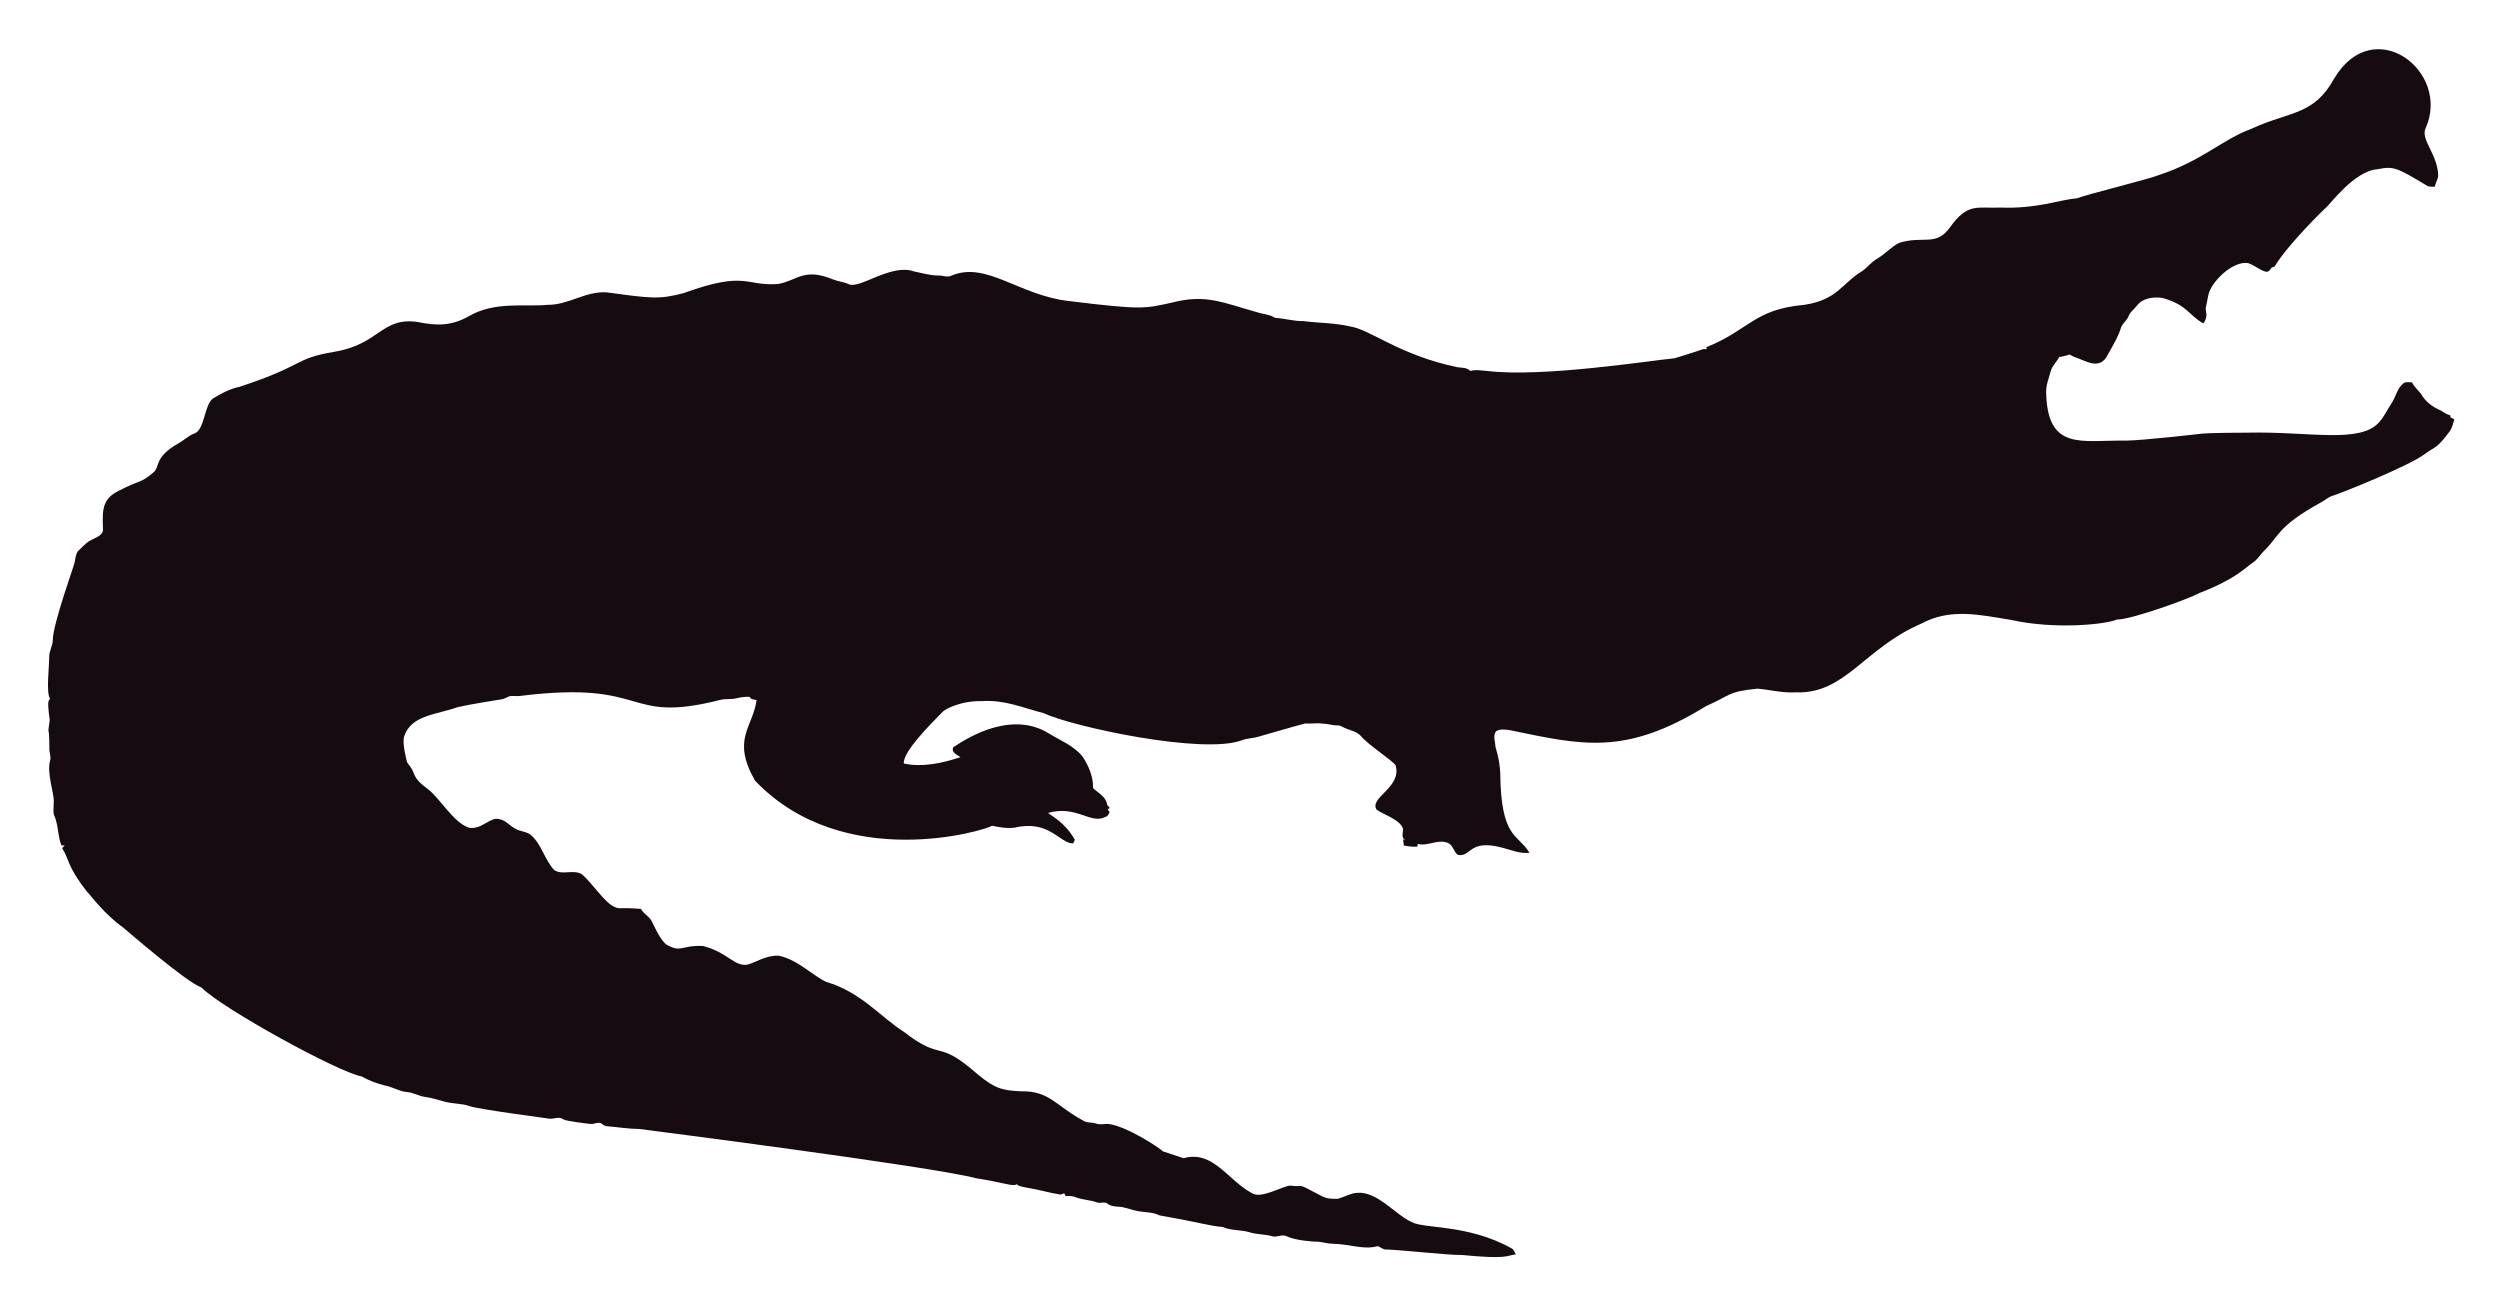
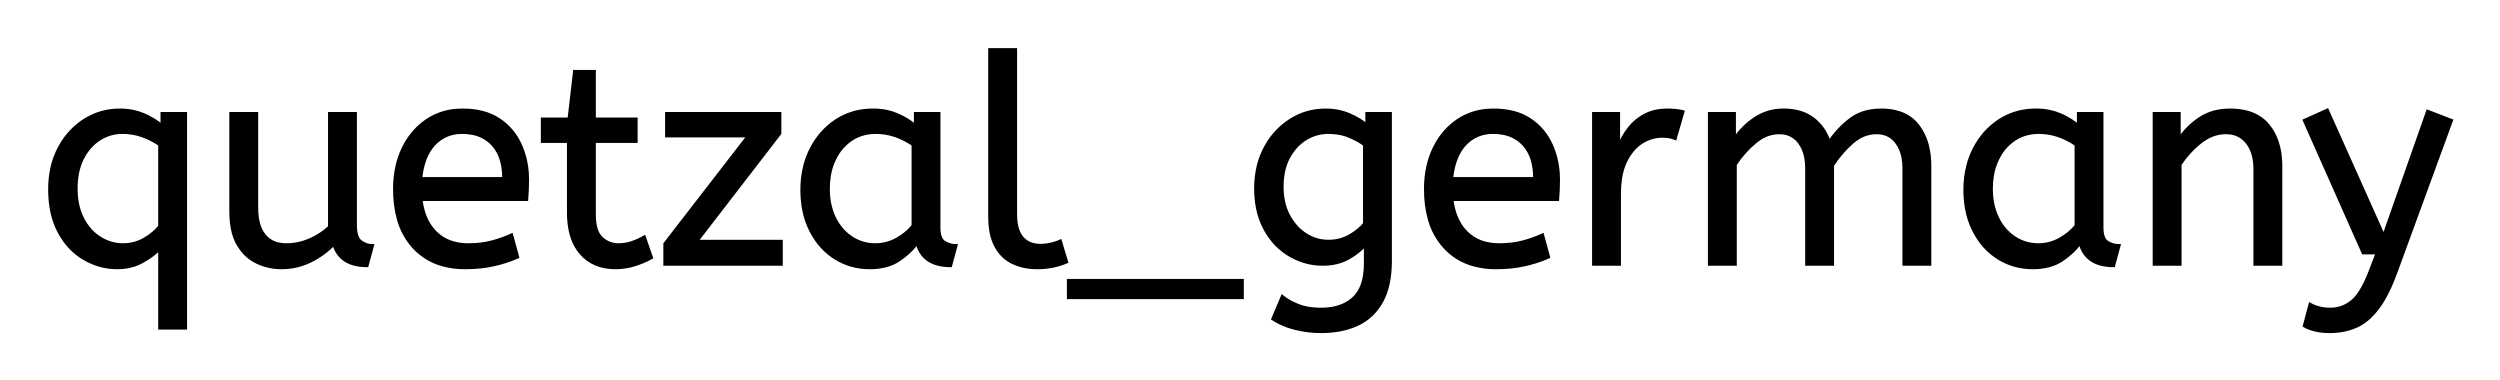
- <svg xmlns="http://www.w3.org/2000/svg" role="img" viewBox="-18.65 -23.65 2659.80 1387.30">
-   <path fill="#160B10" d="M2562.057 112.664c-5.93 12.226 13.089 27.649 13.408 51.328-.967 3.791-2.837 7.289-3.816 11.093-2.417-.267-4.923.089-7.226-.636-33.512-20.05-36.245-21.483-53.631-18.038-24.88 1.775-51.012 38.147-54.547 40.579-1 .685-40.963 39.485-54.967 62.993-1.056.331-2.086.661-3.078 1.005-1.45 2.188-3.295 5.317-6.386 4.363-6.755-1.794-12.047-7.022-18.687-9.083-14.172-2.325-33.569 14.577-40.185 28.126-2.76 5.432-2.862 11.614-4.401 17.415-2.078 5.918 3.558 9.203-2.964 18.611-15.758-8.651-16.89-19.671-43.645-27.108-9.541-1.323-21.002.025-27.146 8.345-2.9 3.956-7.454 6.64-8.994 11.487-1.705 4.223-5.788 6.857-7.569 10.978-3.219 10.775-9.274 20.417-14.705 30.186-7.484 15.043-21.458 7.113-29.639 3.893-3.549-1.501-7.378-2.404-10.482-4.745-3.613 1.31-7.378 2.124-11.131 2.799-2.9 5.19-7.62 9.362-9.184 15.252-1.972 7.442-5.139 14.807-4.771 22.656 1.426 62.435 37.744 50.23 84.657 50.985 18.427-.238 76.659-6.917 77.661-7.06 10.315-1.512 51.103-1.387 52.104-1.425 64.718-1.507 119.253 12.017 139.725-10.991 5.622-6.144 8.955-13.878 13.598-20.735 4.617-7.073 5.915-16.893 13.662-21.562 2.519-.687 5.19-.305 7.81-.242 2.481 5.406 7.582 8.854 10.609 13.891 4.503 7.467 12.047 12.632 19.921 16.041 3.269 1.794 6.144 4.389 9.999 4.936.166.852.369 1.705.598 2.57 1.259.611 2.519 1.208 3.854 1.819-1.196 4.325-2.073 8.854-4.681 12.606-14.981 20.134-15.737 16.079-26.561 24.297-16.513 12.73-90.704 42.38-97.937 44.421-4.63 1.259-8.078 4.719-12.199 6.907-47.689 26.034-44.914 36.755-61.276 51.99-3.969 4.096-6.856 9.273-11.754 12.403-6.886 4.248-16.845 16.908-56.76 32.26-10.994 6.222-73.381 28.559-87.544 28.177-12.182 5.289-66.295 10.873-113.113.394-34.047-5.52-64.247-12.539-95.05 3.905-61.045 26.219-81.054 75.205-133.67 73.195-13.739.903-27.159-2.684-40.745-3.943-32.756 3.396-26.951 6.432-54.687 18.547-86.536 53.421-132.198 41.426-208.888 25.607-4.859-.636-10.304-1.616-14.68 1.259-3.511 4.999-.687 11.232-.509 16.804 2.76 8.879 4.605 18.076 5.037 27.388.678 70.703 18.876 64.615 31.064 85.038-10.38 1.31-20.137-3.346-30.008-5.724-35.054-8.942-31.959 10.974-46.367 7.887-4.376-3.651-5.076-10.864-10.94-12.886-10.482-3.893-20.875 4.033-31.37 1.285-.165.725-.483 2.163-.649 2.875-4.834.432-9.592-.331-14.311-1.196-.153-2.201-.407-4.401-.751-6.551.7.127 2.112.382 2.824.509-5.368-1.387-2.926-7.48-2.862-11.411-2.581-10.171-21.93-15.743-28.266-20.735-7.896-13.101 27.192-23.356 20.29-47.143-4.808-6.385-29.888-22.164-37.17-31.395-4.783-5.063-12.047-5.813-18.013-8.815-1.972-.827-3.791-2.315-6.017-2.239-5.597.191-10.965-1.781-16.537-1.908-6.208-.878-12.441.318-18.661-.076-6.376 1.51-49.471 13.993-49.471 13.993-5.775 1.781-11.97 1.603-17.631 3.791-41.153 15.671-180.401-14.399-211.051-28.838-22.477-5.819-41.27-14.396-65.945-12.772-23.033-.496-39.521 9.215-41.101 11.08-14.156 14.382-42.805 43.009-41.597 55.297 9.881 2.049 27.067 4.244 60.297-6.755-3.6-2.633-10.164-4.859-7.683-10.52 30.91-20.96 69.478-34.528 101.385-14.896 12.454 7.683 26.879 13.128 36.241 24.907 6.449 9.897 11.461 21.384 11.08 33.43 5.483 5.19 14.184 9.464 14.96 17.771.954 1.132 1.883 2.239 2.9 3.371-.56.344-1.679 1.03-2.251 1.361.674 1.081 1.336 2.15 2.022 3.244-1.157 2.112-2.252 4.643-4.923 5.037-15.167 7.923-30.412-12.885-60.589-4.414 4.515 3.914 17.957 10.035 28.495 28.596-.623 1.285-1.221 2.582-1.781 3.893-14.581-.066-25.26-25.439-62.103-16.83-8.065 1.081-16.27-.28-24.119-2.048-5.689 4.616-157.704 51.097-252.241-47.919-25.462-44.516-2.105-56.742 1.616-85.776-2.646-.598-6.259-.445-7.429-3.447-4.834-.216-9.63.547-14.311 1.666-5.343 1.336-10.927.254-16.283 1.527-104.921 26.598-73.475-21.586-213.976-4.058-3.638.483-7.327-.471-10.927.267-2.722 1.043-5.203 2.786-8.129 3.244-1.005.139-35.568 5.632-46.749 8.332-23.248 8.245-49.669 8.494-57.027 31.013-2.544 7.127 2.495 25.23 2.659 26.23.509 2.748 2.964 4.529 4.274 6.907 5.125 7.002 1.576 10.814 17.186 22.287 13.483 9.569 27.903 36.42 44.764 41.877 13.652 2.389 22.508-11.842 32.107-9.146 7.022 1.107 11.334 7.276 17.415 10.317 5.356 3.193 12.365 2.633 17.033 7.162 11.029 10.189 14.018 26.078 24.284 36.878 8.765 5.47 19.972-.979 28.965 4.071 11.309 9.233 25.045 31.634 35.809 35.287 4.836 2.294 4.589-.02 27.477 1.832 2.226 4.796 7.327 7.085 10.253 11.347 2.611 3.387 8.633 20.294 16.715 26.574 16.075 9.185 15.426.491 38.875 1.488 26.056 6.667 32.977 21.713 46.774 19.997 8.688-1.942 19.833-10.206 33.646-9.68 20.419 4.043 37.013 21.857 50.896 27.986 36.199 10.4 58.502 37.92 82.062 52.817 43.011 33.213 34.403 6.396 79.034 45.566 18.208 15.125 26.246 17.04 45.986 17.936 30.318-.751 37.93 16.193 65.525 30.81 4.134 3.155 9.541 1.844 14.196 3.498 4.147 1.463 8.51.394 12.772.369 18.974 1.87 55.059 25.539 58.465 29.232 7.353 2.353 14.667 4.91 22.02 7.276 31.527-8.837 46.862 23.524 72.916 37.323 9.817 6.052 31.604-7.299 40.338-8.179 17.829 2.357 3.781-4.531 33.392 11.016 5.241 3.066 11.589 3.218 17.504 3.028 6.869-1.921 13.204-5.852 20.48-6.348 21.245-1.942 41.314 23.767 57.816 30.975 12.756 7.578 60.29 2.089 106.638 28.189 2.366 1.298 3.155 4.007 4.3 6.284-10.435 1.423-8.676 5.392-56.964.7-16.115.199-61.486-5.252-82.52-5.953-2.824-.572-4.91-3.04-7.772-3.397-15.269 4.072-27.792-2.198-48.492-2.671-5.546-.102-10.825-2.201-16.359-2.162-2.762-.015-21.848-1.008-32.323-6.004-4.758-1.972-9.668 1.654-14.476.293-7.747-2.315-16.003-1.781-23.737-4.121-9.541-3.104-20.277-1.692-29.41-5.865-12.12-.691-23.98-4.714-66.899-12.25-6.984-3.625-14.985-3.091-22.516-4.49-7.416-1.145-14.324-4.643-21.892-4.821-3.727-.204-7.632-.649-10.698-2.939-3.206-2.951-7.645-.127-11.334-1.539-7.531-2.798-15.774-2.646-23.203-5.712-3.282-1.298-6.844-1.17-10.278-1.081-.394-.763-1.183-2.264-1.577-3.015-1.285.636-2.608 1.119-3.982 1.45-12.263-1.87-24.131-5.674-36.394-7.467-3.46-.903-7.404-1.005-10.113-3.6-3.831 2.97-12.398-1.54-43.747-6.411-46.335-12.483-357.594-52.295-357.594-52.295-11.716-.14-23.317-2.023-34.982-3.015-2.442-.127-4.211-1.844-6.068-3.18-3.753-1.387-7.467 1.336-11.271.789-2.02-.195-26.027-2.946-28.838-4.923-4.592-3.587-10.278.216-15.367-.738-2.203-.387-74.203-9.818-84.135-13.242-8.243-2.989-17.224-2.379-25.658-4.529-7.162-1.895-14.209-4.274-21.574-5.254-6.92-.878-13.001-4.923-20.035-5.266-8.319-.878-15.443-5.826-23.648-7.073-8.256-2.252-16.448-5.037-23.775-9.49-23.552-3.584-149.518-72.739-170.649-94.63-16.013-5.37-81.914-62.745-82.914-63.439-21.039-15.096-34.147-33.758-38.964-38.595-21.778-27.726-18.854-34.892-26.396-46.215.916-1.018 1.832-2.01 2.748-3.015-1.145.038-2.29.076-3.435.14-3.651-8.676-3.18-18.28-6.042-27.172-2.062-7.913-2.975-1.701-2.175-19.526.634-7.664-7.675-30.697-3.931-43.518 1.348-4.16-.814-8.281-.751-12.454.068-28.882-2.418-11.02.394-30.657-3.041-22.85-1.09-20.042.305-22.719-4.294-7.378-.844-32.606-.89-44.586-.025-6.246 3.714-11.741 3.867-17.962 0-16.859 22.775-79.378 23.076-82.113 1.056-4.198 1.043-9.032 3.778-12.568 4.338-3.74 7.874-8.485 13.052-11.169 4.745-2.913 11.411-4.172 13.471-10.088.043-16.362-3.503-32.575 15.532-42.157 25.219-13.344 23.115-7.424 38.34-20.379 6.931-5.754.059-15.764 26.434-30.772 5.915-3.129 10.622-8.281 17.046-10.507 11.015-3.661 10.497-31.892 20.099-37.437 8.612-5.33 17.796-10.113 27.795-12.148 71.433-23.584 56.818-29.805 100.939-37.31 48.019-7.907 49.805-36.895 88.244-31.777 19.858 4.163 35.994 4.605 54.61-5.953 27.665-16.35 60.97-9.859 83.919-12.212 22.172.42 41.279-15.29 63.693-13.191 46.138 6.272 54.878 7.691 80.993.738 67.442-24.31 65.094-7.128 100.634-9.706 20.946-3.875 27.233-17.596 58.388-4.91 5.368 2.188 11.283 2.595 16.575 5.025 11.553 5.818 45.215-22.204 69.43-13.535 8.676 1.717 17.262 4.401 26.205 4.401 4.49-.216 9.083 2.252 13.446.293 37.015-16.156 72.304 20.872 125.096 26.815 80.305 9.923 81.3 7.845 110.289 1.603 36.266-9.336 54.189.413 92.111 10.902 5.775 1.717 12.11 1.984 17.237 5.47 10.075.458 19.844 3.638 29.983 3.396 16.588 2.163 33.506 1.819 49.853 5.686 21.982 3.418 52.115 30.498 114.347 43.441 4.681.572 9.999.28 13.586 3.956 5.864-1.844 12.047-.267 18.038-.025 59.148 7.176 174.934-11.359 199.106-13.471 9.82-3.218 19.819-5.966 29.576-9.452 1.488-.674 3.155-.356 4.758-.229-.115-.522-.356-1.577-.483-2.099 45.944-18.548 50.589-40.213 103.827-45.057 35.891-5.17 40.645-23.282 61.836-35.809 5.712-3.969 9.897-9.808 16.028-13.281 8.408-4.872 14.82-12.555 23.559-16.931 25.605-7.944 38.867 4.305 53.847-16.257 19.089-26.933 29.276-20.168 53.605-21.256 38.819 1.522 63.061-8.345 81.948-9.935 11.484-4.495 77.877-20.69 87.061-24.742 45.297-14.857 67.746-37.884 97.505-48.848 42.187-19.404 67.008-14.225 88.74-53.694 41.891-70.568 124.443-7.946 97.366 52.7z" />
+ <svg xmlns="http://www.w3.org/2000/svg" role="img" viewBox="-17.06 -17.06 861.12 130.62">
+   <path d="M580.701 74h-9V22h8.7v8.7q2.8-4.2 7.1-7.05a17.205 17.205 0 0 1 9.202-2.841 20.858 20.858 0 0 1 .598-.009 20.994 20.994 0 0 1 4.417.44q2.986.642 5.268 2.223a13.128 13.128 0 0 1 .465.337 15.751 15.751 0 0 1 5.447 7.689 19.154 19.154 0 0 1 .103.311q3.1-4.6 7.35-7.8a15.669 15.669 0 0 1 6.79-2.884 21.446 21.446 0 0 1 3.76-.316 21.437 21.437 0 0 1 4.887.522q3.586.84 6.075 3.029a12.994 12.994 0 0 1 1.688 1.799 18.992 18.992 0 0 1 3.411 7.272q.739 3.05.739 6.678V74h-9V40.8a19.042 19.042 0 0 0-.338-3.689q-.435-2.206-1.434-3.95a10.982 10.982 0 0 0-.728-1.111 7.974 7.974 0 0 0-5.814-3.296 10.678 10.678 0 0 0-1.086-.054 11.926 11.926 0 0 0-6.76 2.127 15.996 15.996 0 0 0-1.59 1.223q-3.85 3.35-6.75 7.85V74h-9V40.8a19.042 19.042 0 0 0-.338-3.689q-.435-2.206-1.434-3.95a10.982 10.982 0 0 0-.728-1.111 7.974 7.974 0 0 0-5.814-3.296 10.678 10.678 0 0 0-1.086-.054 12.02 12.02 0 0 0-6.319 1.828 16.244 16.244 0 0 0-1.981 1.422q-3.9 3.25-6.8 7.65V74zm195.9 21.2l2-7.5a9.908 9.908 0 0 0 1.164.574q.823.345 1.836.626a13.514 13.514 0 0 0 2.278.417 17.358 17.358 0 0 0 1.722.083q4.2 0 7.5-2.7a12.003 12.003 0 0 0 1.932-2.061q1.749-2.311 3.408-6.164a58.58 58.58 0 0 0 .96-2.375l2.3-6h-4.8l-20.3-45.7 8-3.6 19.4 43.3 15.1-42.9 8.3 3.2-19.1 52.2a71.728 71.728 0 0 1-2.053 5.086q-1.103 2.44-2.27 4.428a30.86 30.86 0 0 1-1.977 2.986 24.268 24.268 0 0 1-2.879 3.211q-1.914 1.768-4.017 2.807a14.737 14.737 0 0 1-.604.282q-4.1 1.8-9.1 1.8-3 0-5.25-.6t-3.55-1.4zm-355.3-2.4l3.3-7.8a20.562 20.562 0 0 0 3.816 2.373 24.737 24.737 0 0 0 1.784.777q2.759 1.078 6.558 1.226a31.788 31.788 0 0 0 1.242.024 21.701 21.701 0 0 0 4.52-.443q2.901-.618 5.101-2.098a12.576 12.576 0 0 0 1.529-1.209 11.352 11.352 0 0 0 2.907-4.493q1.143-3.101 1.143-7.457v-6.4q-2 2.4-5.75 4.55t-8.95 2.15q-5.9 0-11.2-3.05a22.236 22.236 0 0 1-7.293-6.838A27.437 27.437 0 0 1 418.701 62a25.181 25.181 0 0 1-2.713-7.624 35.033 35.033 0 0 1-.587-6.576 32.06 32.06 0 0 1 .917-7.808 26.682 26.682 0 0 1 2.333-6.092 25.706 25.706 0 0 1 6.063-7.622 24.448 24.448 0 0 1 2.687-1.978q5.5-3.5 12.1-3.5a22.366 22.366 0 0 1 4.82.501 18.715 18.715 0 0 1 3.18.999 25.705 25.705 0 0 1 3.828 1.968A20.998 20.998 0 0 1 453.701 26v-4h8.2v50.8q0 8.6-3 14t-8.35 7.9a25.811 25.811 0 0 1-6.605 2.021 35.243 35.243 0 0 1-5.945.479q-4.6 0-8.95-1.1a27.232 27.232 0 0 1-5.301-1.917 23.518 23.518 0 0 1-2.449-1.383zm-358.9-37V22h9v32.6a22.981 22.981 0 0 0 .253 3.534q.288 1.847.903 3.335a10.136 10.136 0 0 0 1.444 2.481 8.404 8.404 0 0 0 5.113 3.021 12.807 12.807 0 0 0 2.487.229q4.1 0 7.95-1.65 3.85-1.65 6.85-4.45V22h9v38.5a15.602 15.602 0 0 0 .101 1.854q.332 2.762 1.749 3.796 1.85 1.35 4.05 1.35l-1.9 7q-9.3 0-11.5-7.4-3.5 3.6-8.1 5.85-4.6 2.25-9.9 2.25-4.5 0-8.5-1.9a14.441 14.441 0 0 1-5.51-4.639 18.266 18.266 0 0 1-.99-1.511 16.24 16.24 0 0 1-1.665-4.093q-.835-3.152-.835-7.257zm671.5 18.2h-9V22h8.7v8.7q2.8-4.2 7.15-7.05a17.316 17.316 0 0 1 7.105-2.625 22.629 22.629 0 0 1 3.245-.225 23.225 23.225 0 0 1 5.065.518q5.094 1.138 8.085 4.782 4.124 5.026 4.338 13.109a33.764 33.764 0 0 1 .012.891V74h-9V41.1a19.265 19.265 0 0 0-.343-3.741q-.438-2.214-1.439-3.962a10.966 10.966 0 0 0-.868-1.297 8.579 8.579 0 0 0-6.277-3.353 12.061 12.061 0 0 0-1.073-.047 13.122 13.122 0 0 0-6.85 1.964 17.353 17.353 0 0 0-1.85 1.286q-4.1 3.25-7 7.65V74zm-481.8 0h-40.2v-7.1l28.7-37.1h-28.1V22h39.1v6.9l-28.6 37.1h29.1v8zm-205.2 22h-9V68.7a18.787 18.787 0 0 1-1.968 1.771q-1.03.811-2.289 1.616a38.726 38.726 0 0 1-1.593.963 16.11 16.11 0 0 1-5.748 1.94 20.808 20.808 0 0 1-3.002.21q-6 0-11.35-3.1a22.135 22.135 0 0 1-7.225-6.814 27.627 27.627 0 0 1-1.425-2.336 25.862 25.862 0 0 1-2.575-7.176Q.091 52.715.012 49.21a44.665 44.665 0 0 1-.011-1.01 34.586 34.586 0 0 1 .725-7.237 26.802 26.802 0 0 1 2.575-7.113 26.084 26.084 0 0 1 5.278-6.909 23.925 23.925 0 0 1 3.522-2.691q5.5-3.45 12.1-3.45a22.584 22.584 0 0 1 4.793.49 18.703 18.703 0 0 1 3.357 1.06 26.002 26.002 0 0 1 4.286 2.294 22.103 22.103 0 0 1 2.064 1.556V22h8.2v74zm117.5-44.3h-36.4a24.088 24.088 0 0 0 1.139 5.025q1.336 3.813 3.961 6.375 4.2 4.1 11.1 4.1 4.5 0 8.1-.95 3.6-.95 6.9-2.45l2.1 7.7a40.77 40.77 0 0 1-4.335 1.626 51.863 51.863 0 0 1-3.765 1.024 38.914 38.914 0 0 1-5.092.819 52.025 52.025 0 0 1-5.008.231 28.318 28.318 0 0 1-7.747-1.005 21.108 21.108 0 0 1-10.003-6.145 23.521 23.521 0 0 1-5.206-9.54q-1.344-4.665-1.344-10.51a35.359 35.359 0 0 1 .832-7.822 28.84 28.84 0 0 1 2.118-6.128 24.642 24.642 0 0 1 5.016-7.082 22.887 22.887 0 0 1 3.234-2.618 21.048 21.048 0 0 1 10.259-3.472 26.205 26.205 0 0 1 2.041-.078q7.5 0 12.45 3.25 4.95 3.25 7.45 8.75a28.185 28.185 0 0 1 2.426 9.864 33.434 33.434 0 0 1 .074 2.236 75.204 75.204 0 0 1-.291 6.697 69.426 69.426 0 0 1-.009.103zm355.1 0h-36.4a24.088 24.088 0 0 0 1.139 5.025q1.336 3.813 3.961 6.375 4.2 4.1 11.1 4.1 4.5 0 8.1-.95 3.6-.95 6.9-2.45l2.1 7.7a40.77 40.77 0 0 1-4.335 1.626 51.863 51.863 0 0 1-3.765 1.024 38.914 38.914 0 0 1-5.092.819 52.025 52.025 0 0 1-5.008.231 28.318 28.318 0 0 1-7.747-1.005 21.108 21.108 0 0 1-10.003-6.145 23.521 23.521 0 0 1-5.206-9.54q-1.344-4.665-1.344-10.51a35.359 35.359 0 0 1 .832-7.822 28.84 28.84 0 0 1 2.118-6.128 24.642 24.642 0 0 1 5.016-7.082 22.887 22.887 0 0 1 3.234-2.618 21.048 21.048 0 0 1 10.259-3.472 26.205 26.205 0 0 1 2.041-.078q7.5 0 12.45 3.25 4.95 3.25 7.45 8.75a28.185 28.185 0 0 1 2.426 9.864 33.434 33.434 0 0 1 .074 2.236 75.204 75.204 0 0 1-.291 6.697 69.426 69.426 0 0 1-.009.103zm-340.8 4.4V31.7h-9v-7.8h9.2l1.9-16.4h6.9v16.4h14.4v7.8h-14.4v25.1a21.559 21.559 0 0 0 .167 2.796q.474 3.606 2.283 5.304 2.45 2.3 5.85 2.3 2.5 0 4.75-.8t4.15-1.9l2.5 7.2a18.546 18.546 0 0 1-1.619.856q-.802.379-1.747.752a43.365 43.365 0 0 1-2.034.742q-3.4 1.15-7.1 1.15-7.5 0-11.85-4.95a16.116 16.116 0 0 1-3.229-5.902q-.762-2.431-1.006-5.368a34.777 34.777 0 0 1-.115-2.88zm119.5-29.9V22h8.2v39.4a12.15 12.15 0 0 0 .101 1.636q.332 2.434 1.749 3.314 1.85 1.15 4.05 1.15l-1.9 7a17.722 17.722 0 0 1-4.265-.472q-5.637-1.4-7.232-6.948a13.59 13.59 0 0 1-.103-.38 21.307 21.307 0 0 1-3.11 3.426 28.498 28.498 0 0 1-3.14 2.424q-3.95 2.65-10.05 2.65-6.5 0-11.8-3.3a22.947 22.947 0 0 1-7.414-7.527 27.923 27.923 0 0 1-1.036-1.823 27.228 27.228 0 0 1-2.631-7.942 36.644 36.644 0 0 1-.519-6.308 33.142 33.142 0 0 1 .996-8.269 27.968 27.968 0 0 1 2.154-5.731q3.15-6.2 8.7-9.85a22.297 22.297 0 0 1 11.194-3.606 27.388 27.388 0 0 1 1.556-.044 22.584 22.584 0 0 1 4.793.49 18.703 18.703 0 0 1 3.357 1.06 26.002 26.002 0 0 1 4.286 2.294 22.103 22.103 0 0 1 2.064 1.556zm400.6 0V22h8.2v39.4a12.15 12.15 0 0 0 .101 1.636q.332 2.434 1.749 3.314 1.85 1.15 4.05 1.15l-1.9 7a17.722 17.722 0 0 1-4.265-.472q-5.637-1.4-7.232-6.948a13.59 13.59 0 0 1-.103-.38 21.307 21.307 0 0 1-3.11 3.426 28.498 28.498 0 0 1-3.14 2.424q-3.95 2.65-10.05 2.65-6.5 0-11.8-3.3a22.947 22.947 0 0 1-7.414-7.527 27.923 27.923 0 0 1-1.036-1.823 27.228 27.228 0 0 1-2.631-7.942 36.644 36.644 0 0 1-.519-6.308 33.142 33.142 0 0 1 .996-8.269 27.968 27.968 0 0 1 2.154-5.731q3.15-6.2 8.7-9.85a22.297 22.297 0 0 1 11.194-3.606 27.388 27.388 0 0 1 1.556-.044 22.584 22.584 0 0 1 4.793.49 18.703 18.703 0 0 1 3.357 1.06 26.002 26.002 0 0 1 4.286 2.294 22.103 22.103 0 0 1 2.064 1.556zm-375 31.5V0h9v56.8a20.644 20.644 0 0 0 .188 2.888q.462 3.264 2.062 5.112a7.363 7.363 0 0 0 4.583 2.476 10.724 10.724 0 0 0 1.667.124q1.9 0 3.75-.45a22.192 22.192 0 0 0 1.463-.406q.935-.297 1.687-.644l2.2 7.3q-1.4.622-3.313 1.123a34.978 34.978 0 0 1-1.137.277 23.816 23.816 0 0 1-3.156.485 30.514 30.514 0 0 1-2.694.115 20.862 20.862 0 0 1-4.891-.554 17.544 17.544 0 0 1-3.409-1.196 12.683 12.683 0 0 1-5.325-4.765 15.856 15.856 0 0 1-.525-.885q-1.735-3.146-2.07-7.788a32.105 32.105 0 0 1-.08-2.312zm217 16.3h-9V22h8.7v11.3q1.3-3.3 3.5-6.15 2.2-2.85 5.5-4.6a14.817 14.817 0 0 1 4.679-1.524 19.459 19.459 0 0 1 3.021-.226q1.5 0 3 .15a18.972 18.972 0 0 1 1.054.134q.5.078.927.178a8.817 8.817 0 0 1 .519.138l-2.7 9.3a9.763 9.763 0 0 0-2.146-.612q-1.095-.188-2.354-.188a12.958 12.958 0 0 0-6.63 1.846 15.609 15.609 0 0 0-.42.254q-3.328 2.086-5.472 6.442a22.927 22.927 0 0 0-.028.058q-1.763 3.607-2.081 8.828a39.09 39.09 0 0 0-.069 2.372V74zm-129.9 11.5h-60v-6h60v6zm-113.5-24.8V32.8q-2.7-1.9-5.95-3.05t-6.85-1.15a15.924 15.924 0 0 0-4.972.754 14.024 14.024 0 0 0-3.478 1.696 16.301 16.301 0 0 0-5.02 5.424 19.962 19.962 0 0 0-.73 1.376 20.663 20.663 0 0 0-1.754 5.677 27.678 27.678 0 0 0-.346 4.473q0 5.6 2.1 9.95a17.602 17.602 0 0 0 3.105 4.546 15.697 15.697 0 0 0 2.695 2.254q3.7 2.45 8.3 2.45 3.8 0 7.2-1.85 3.4-1.85 5.7-4.65zm400.6 0V32.8q-2.7-1.9-5.95-3.05t-6.85-1.15a15.924 15.924 0 0 0-4.972.754 14.024 14.024 0 0 0-3.478 1.696 16.301 16.301 0 0 0-5.02 5.424 19.962 19.962 0 0 0-.73 1.376 20.663 20.663 0 0 0-1.754 5.677 27.678 27.678 0 0 0-.346 4.473q0 5.6 2.1 9.95a17.602 17.602 0 0 0 3.105 4.546 15.697 15.697 0 0 0 2.695 2.254q3.7 2.45 8.3 2.45 3.8 0 7.2-1.85 3.4-1.85 5.7-4.65zm-660.1.2V32.8q-2.7-1.9-5.95-3.05t-6.85-1.15q-4.3 0-7.9 2.3-3.6 2.3-5.8 6.6a19.204 19.204 0 0 0-1.717 5.077q-.483 2.464-.483 5.323a26.906 26.906 0 0 0 .43 4.934 19.498 19.498 0 0 0 1.82 5.416 18.255 18.255 0 0 0 2.776 4.018 15.268 15.268 0 0 0 3.174 2.632q3.7 2.3 7.9 2.3 4 0 7.3-1.9t5.3-4.4zm415-.9V32.8q-2.166-1.575-5.204-2.859a36.018 36.018 0 0 0-.096-.041 16.249 16.249 0 0 0-3.804-1.051 22.135 22.135 0 0 0-3.396-.249q-4.1 0-7.7 2.2-3.6 2.2-5.85 6.35-2.25 4.15-2.25 10.15a24.32 24.32 0 0 0 .478 4.936 18.311 18.311 0 0 0 1.772 4.964 18.576 18.576 0 0 0 2.911 4.075 15.802 15.802 0 0 0 2.939 2.425q3.6 2.3 7.8 2.3a15.276 15.276 0 0 0 4.577-.668 13.606 13.606 0 0 0 2.623-1.132 20.855 20.855 0 0 0 2.98-2.016 16.309 16.309 0 0 0 2.22-2.184zm-325-15.6h28.5a24.355 24.355 0 0 0-.405-4.585q-.496-2.584-1.6-4.608a12.422 12.422 0 0 0-1.795-2.507 12.488 12.488 0 0 0-6.961-3.776 18.395 18.395 0 0 0-3.539-.324 13.58 13.58 0 0 0-5.112.935 12.524 12.524 0 0 0-4.488 3.115q-3.8 4.05-4.6 11.75zm355.1 0h28.5a24.355 24.355 0 0 0-.405-4.585q-.496-2.584-1.6-4.608a12.422 12.422 0 0 0-1.795-2.507 12.488 12.488 0 0 0-6.961-3.776 18.395 18.395 0 0 0-3.539-.324 13.58 13.58 0 0 0-5.112.935 12.524 12.524 0 0 0-4.488 3.115q-3.8 4.05-4.6 11.75z" vector-effect="non-scaling-stroke" fill="#000" fill-rule="evenodd" stroke="#000" stroke-linecap="round" stroke-width=".25mm" />
</svg>
